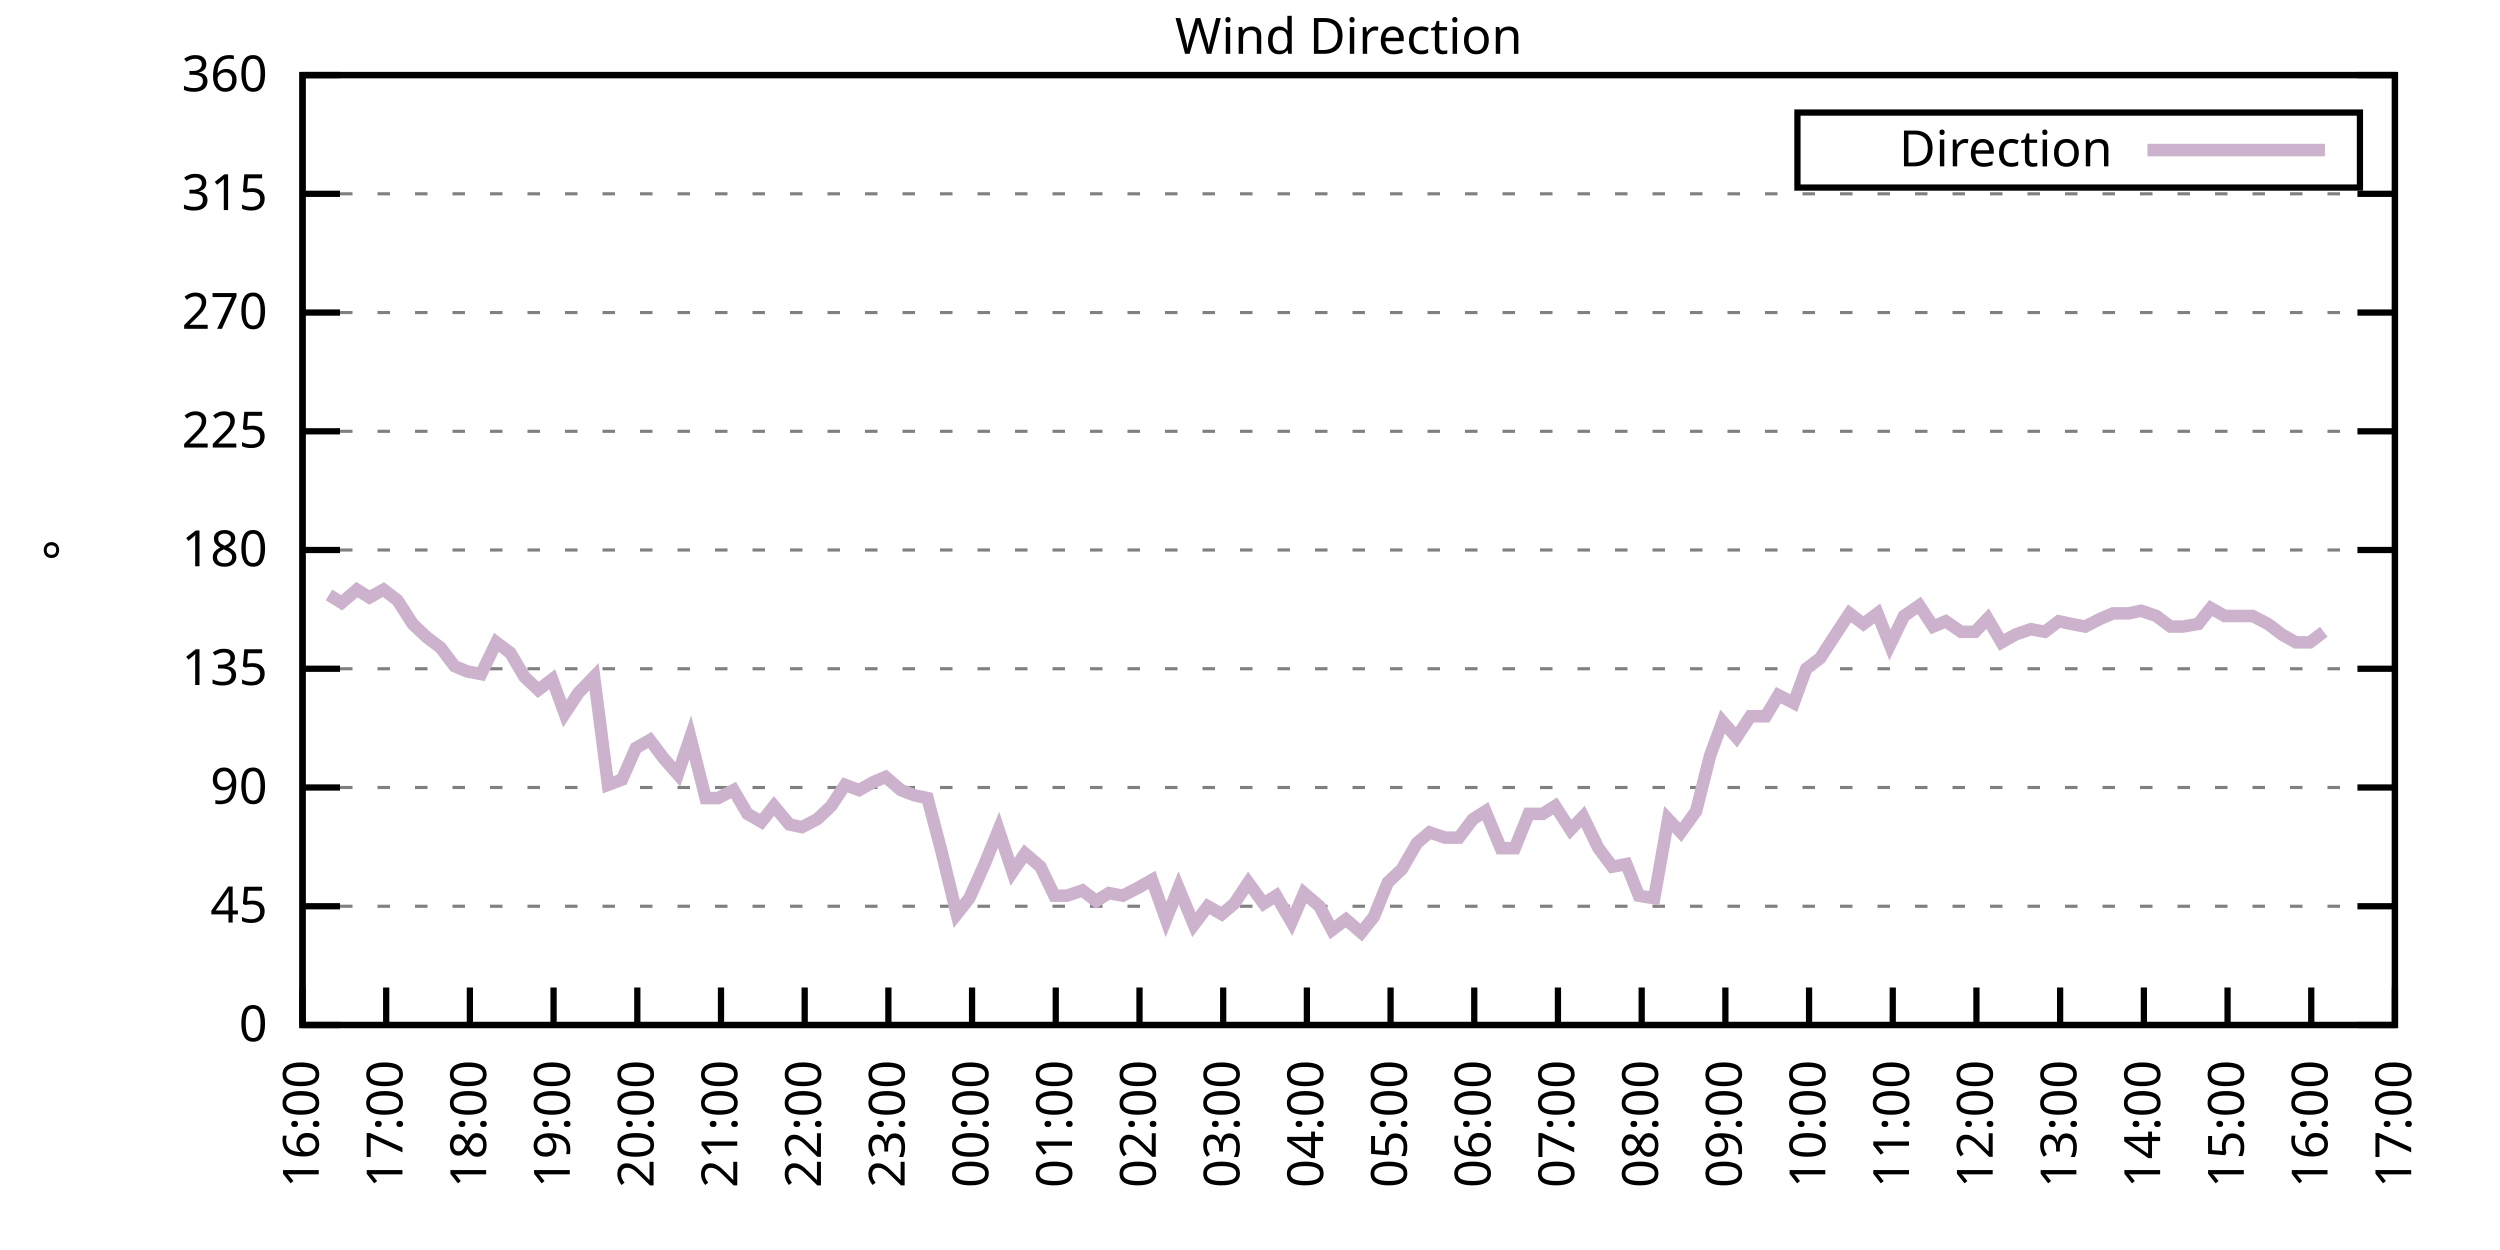
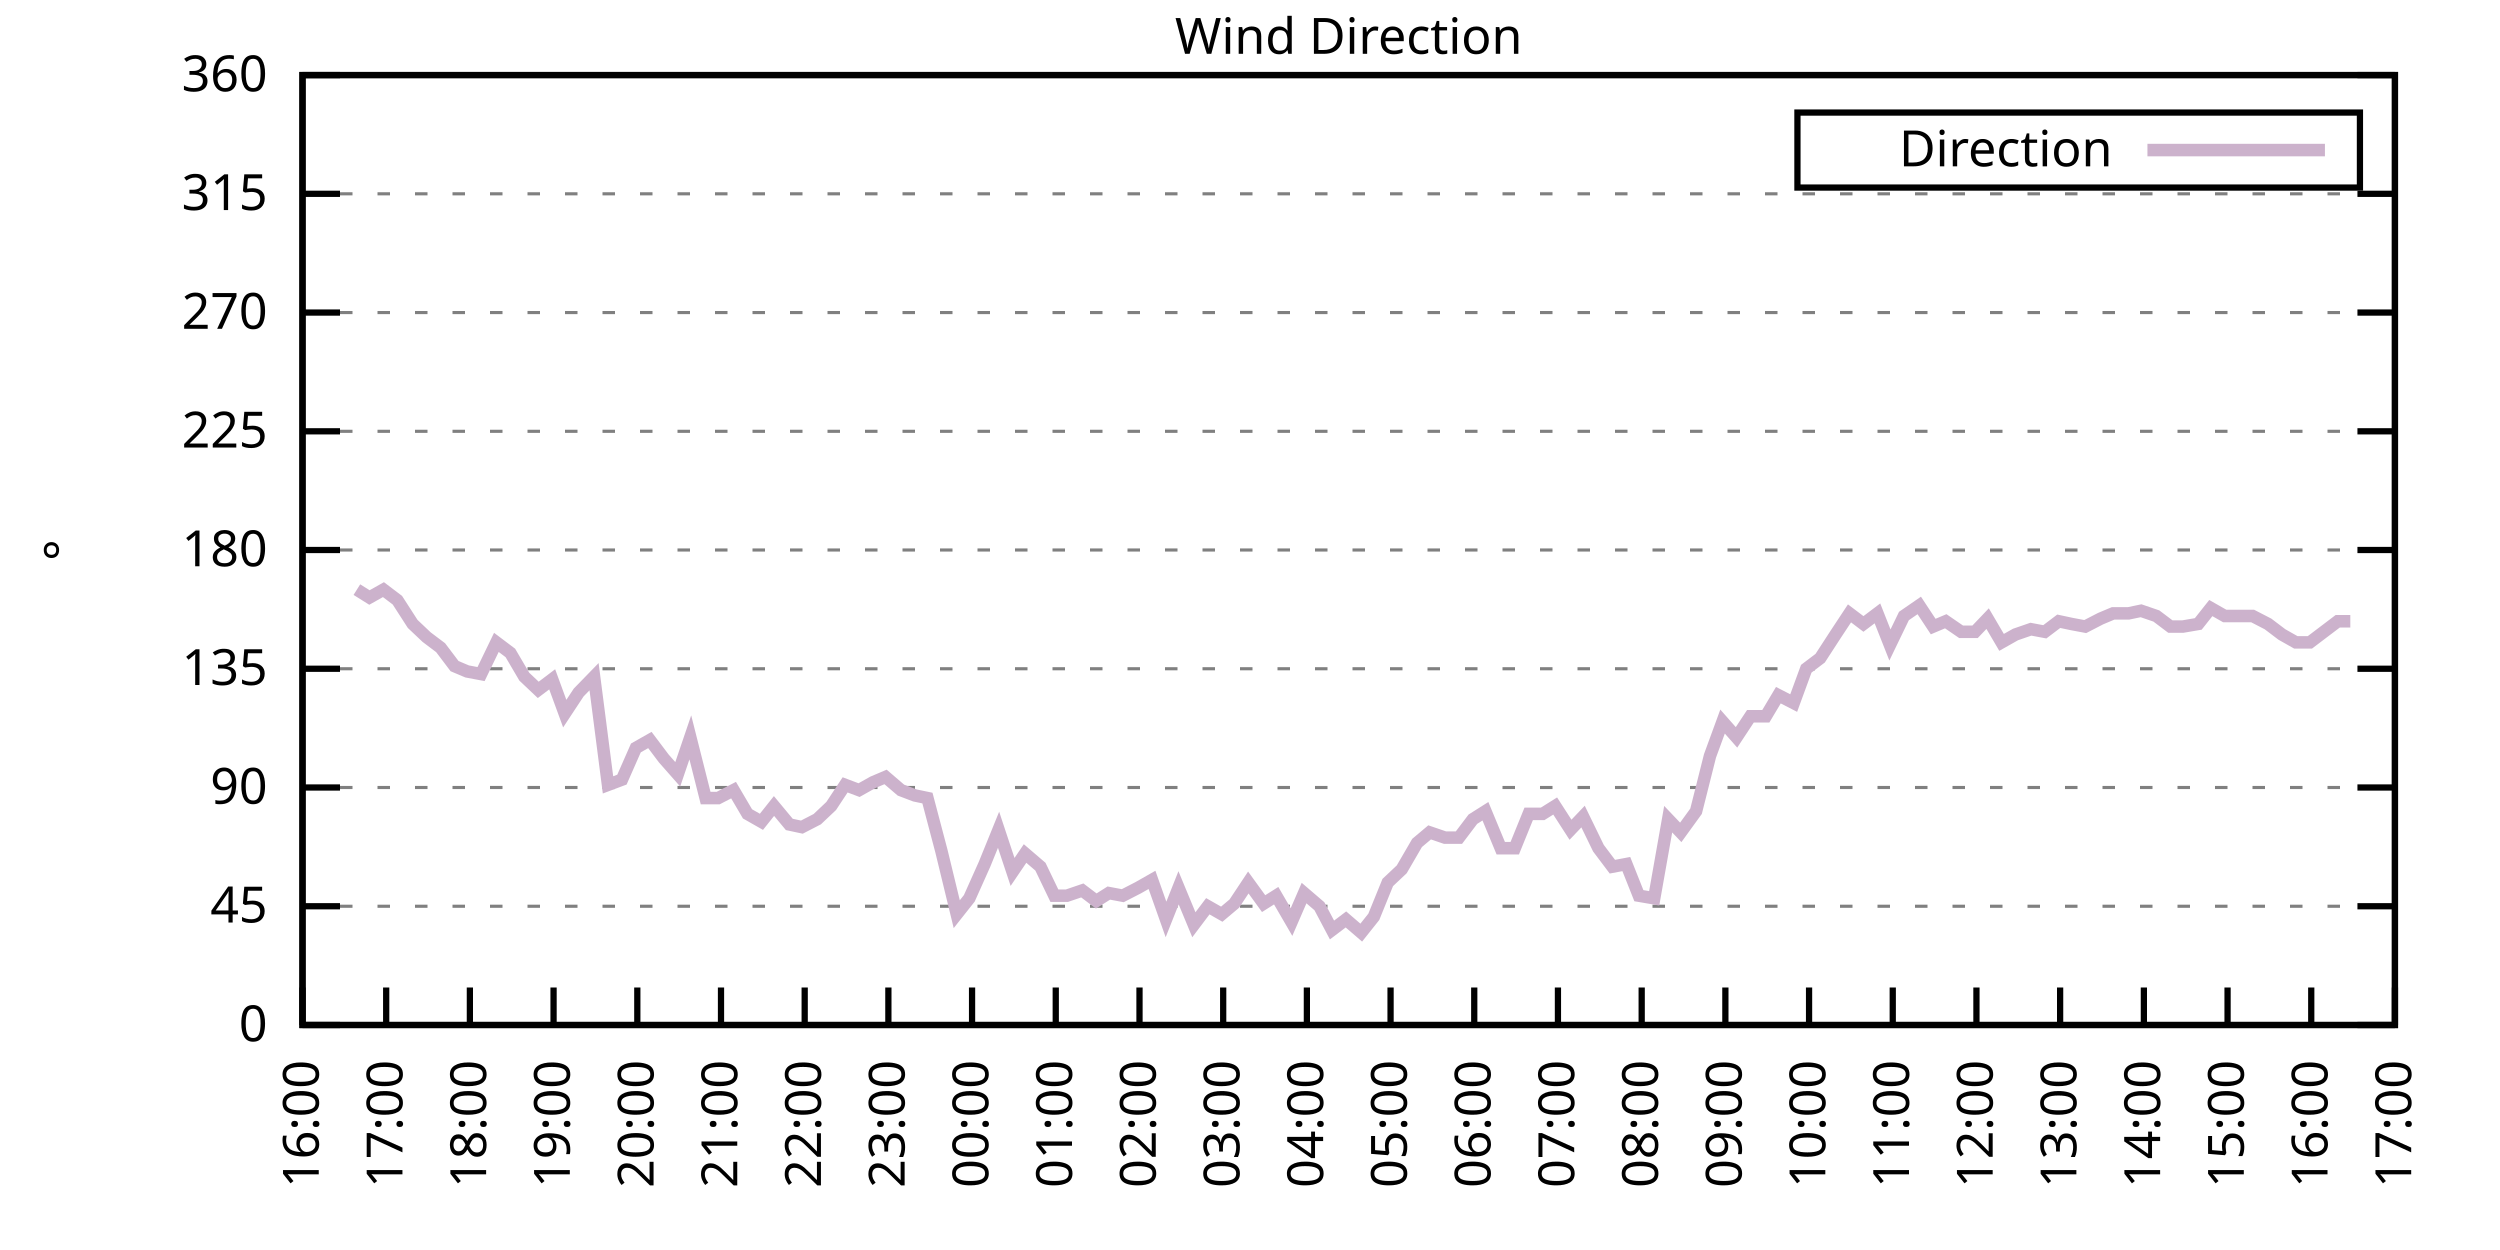
<svg xmlns="http://www.w3.org/2000/svg" xmlns:xlink="http://www.w3.org/1999/xlink" width="400" height="200" viewBox="0 0 400 200">
  <g id="gnuplot_canvas">
    <rect x="0" y="0" width="400" height="200" fill="none" />
    <defs>
      <circle id="gpDot" r="0.5" stroke-width="0.5" stroke="currentColor" />
      <path id="gpPt0" stroke-width="0.333" stroke="currentColor" d="M-1,0 h2 M0,-1 v2" />
      <path id="gpPt1" stroke-width="0.333" stroke="currentColor" d="M-1,-1 L1,1 M1,-1 L-1,1" />
      <path id="gpPt2" stroke-width="0.333" stroke="currentColor" d="M-1,0 L1,0 M0,-1 L0,1 M-1,-1 L1,1 M-1,1 L1,-1" />
      <rect id="gpPt3" stroke-width="0.333" stroke="currentColor" x="-1" y="-1" width="2" height="2" />
      <rect id="gpPt4" stroke-width="0.333" stroke="currentColor" fill="currentColor" x="-1" y="-1" width="2" height="2" />
      <circle id="gpPt5" stroke-width="0.333" stroke="currentColor" cx="0" cy="0" r="1" />
      <use xlink:href="#gpPt5" id="gpPt6" fill="currentColor" stroke="none" />
      <path id="gpPt7" stroke-width="0.333" stroke="currentColor" d="M0,-1.33 L-1.33,0.67 L1.33,0.67 z" />
      <use xlink:href="#gpPt7" id="gpPt8" fill="currentColor" stroke="none" />
      <use xlink:href="#gpPt7" id="gpPt9" stroke="currentColor" transform="rotate(180)" />
      <use xlink:href="#gpPt9" id="gpPt10" fill="currentColor" stroke="none" />
      <use xlink:href="#gpPt3" id="gpPt11" stroke="currentColor" transform="rotate(45)" />
      <use xlink:href="#gpPt11" id="gpPt12" fill="currentColor" stroke="none" />
      <path id="gpPt13" stroke-width="0.333" stroke="currentColor" d="M0,1.330 L1.265,0.411 L0.782,-1.067 L-0.782,-1.076 L-1.265,0.411 z" />
      <use xlink:href="#gpPt13" id="gpPt14" fill="currentColor" stroke="none" />
      <filter id="textbox" filterUnits="objectBoundingBox" x="0" y="0" height="1" width="1">
        <feFlood flood-color="white" flood-opacity="1" result="bgnd" />
        <feComposite in="SourceGraphic" in2="bgnd" operator="atop" />
      </filter>
      <filter id="greybox" filterUnits="objectBoundingBox" x="0" y="0" height="1" width="1">
        <feFlood flood-color="lightgrey" flood-opacity="1" result="grey" />
        <feComposite in="SourceGraphic" in2="grey" operator="atop" />
      </filter>
    </defs>
    <g fill="none" color="white" stroke="currentColor" stroke-width="1.00" stroke-linecap="butt" stroke-linejoin="miter">
</g>
    <g fill="none" color="black" stroke="currentColor" stroke-width="1.00" stroke-linecap="butt" stroke-linejoin="miter">
      <g stroke="none" shape-rendering="crispEdges">
        <polygon fill="rgb(255, 255, 255)" points="48.40,164.00 383.18,164.00 383.18,12.02 48.40,12.02 " />
      </g>
    </g>
    <g fill="none" color="black" stroke="currentColor" stroke-width="1.00" stroke-linecap="butt" stroke-linejoin="miter">
</g>
    <g fill="none" color="black" stroke="black" stroke-width="0.50" stroke-linecap="butt" stroke-linejoin="miter">
</g>
    <g fill="none" color="gray" stroke="currentColor" stroke-width="0.50" stroke-linecap="butt" stroke-linejoin="miter">
      <path stroke="gray" stroke-dasharray="2,4" class="gridline" d="M48.40,164.00 L383.19,164.00  " />
    </g>
    <g fill="none" color="gray" stroke="gray" stroke-width="1.00" stroke-linecap="butt" stroke-linejoin="miter">
</g>
    <g fill="none" color="black" stroke="currentColor" stroke-width="1.00" stroke-linecap="butt" stroke-linejoin="miter">
      <path stroke="black" d="M48.40,164.00 L54.40,164.00 M383.19,164.00 L377.19,164.00  " />
      <g transform="translate(42.80,166.60)" stroke="none" fill="black" font-family="Sans" font-size="8.00" text-anchor="end">
        <text>
          <tspan font-family="Sans"> 0</tspan>
        </text>
      </g>
    </g>
    <g fill="none" color="black" stroke="currentColor" stroke-width="1.00" stroke-linecap="butt" stroke-linejoin="miter">
</g>
    <g fill="none" color="black" stroke="black" stroke-width="0.50" stroke-linecap="butt" stroke-linejoin="miter">
</g>
    <g fill="none" color="gray" stroke="currentColor" stroke-width="0.50" stroke-linecap="butt" stroke-linejoin="miter">
      <path stroke="gray" stroke-dasharray="2,4" class="gridline" d="M48.40,145.00 L383.19,145.00  " />
    </g>
    <g fill="none" color="gray" stroke="gray" stroke-width="1.00" stroke-linecap="butt" stroke-linejoin="miter">
</g>
    <g fill="none" color="black" stroke="currentColor" stroke-width="1.00" stroke-linecap="butt" stroke-linejoin="miter">
      <path stroke="black" d="M48.40,145.00 L54.40,145.00 M383.19,145.00 L377.19,145.00  " />
      <g transform="translate(42.80,147.60)" stroke="none" fill="black" font-family="Sans" font-size="8.00" text-anchor="end">
        <text>
          <tspan font-family="Sans"> 45</tspan>
        </text>
      </g>
    </g>
    <g fill="none" color="black" stroke="currentColor" stroke-width="1.00" stroke-linecap="butt" stroke-linejoin="miter">
</g>
    <g fill="none" color="black" stroke="black" stroke-width="0.50" stroke-linecap="butt" stroke-linejoin="miter">
</g>
    <g fill="none" color="gray" stroke="currentColor" stroke-width="0.50" stroke-linecap="butt" stroke-linejoin="miter">
      <path stroke="gray" stroke-dasharray="2,4" class="gridline" d="M48.40,126.00 L383.19,126.00  " />
    </g>
    <g fill="none" color="gray" stroke="gray" stroke-width="1.00" stroke-linecap="butt" stroke-linejoin="miter">
</g>
    <g fill="none" color="black" stroke="currentColor" stroke-width="1.00" stroke-linecap="butt" stroke-linejoin="miter">
      <path stroke="black" d="M48.40,126.00 L54.40,126.00 M383.19,126.00 L377.19,126.00  " />
      <g transform="translate(42.80,128.60)" stroke="none" fill="black" font-family="Sans" font-size="8.00" text-anchor="end">
        <text>
          <tspan font-family="Sans"> 90</tspan>
        </text>
      </g>
    </g>
    <g fill="none" color="black" stroke="currentColor" stroke-width="1.00" stroke-linecap="butt" stroke-linejoin="miter">
</g>
    <g fill="none" color="black" stroke="black" stroke-width="0.50" stroke-linecap="butt" stroke-linejoin="miter">
</g>
    <g fill="none" color="gray" stroke="currentColor" stroke-width="0.50" stroke-linecap="butt" stroke-linejoin="miter">
      <path stroke="gray" stroke-dasharray="2,4" class="gridline" d="M48.40,107.00 L383.19,107.00  " />
    </g>
    <g fill="none" color="gray" stroke="gray" stroke-width="1.00" stroke-linecap="butt" stroke-linejoin="miter">
</g>
    <g fill="none" color="black" stroke="currentColor" stroke-width="1.00" stroke-linecap="butt" stroke-linejoin="miter">
      <path stroke="black" d="M48.40,107.00 L54.40,107.00 M383.19,107.00 L377.19,107.00  " />
      <g transform="translate(42.80,109.60)" stroke="none" fill="black" font-family="Sans" font-size="8.00" text-anchor="end">
        <text>
          <tspan font-family="Sans"> 135</tspan>
        </text>
      </g>
    </g>
    <g fill="none" color="black" stroke="currentColor" stroke-width="1.00" stroke-linecap="butt" stroke-linejoin="miter">
</g>
    <g fill="none" color="black" stroke="black" stroke-width="0.50" stroke-linecap="butt" stroke-linejoin="miter">
</g>
    <g fill="none" color="gray" stroke="currentColor" stroke-width="0.50" stroke-linecap="butt" stroke-linejoin="miter">
      <path stroke="gray" stroke-dasharray="2,4" class="gridline" d="M48.40,88.00 L383.19,88.00  " />
    </g>
    <g fill="none" color="gray" stroke="gray" stroke-width="1.00" stroke-linecap="butt" stroke-linejoin="miter">
</g>
    <g fill="none" color="black" stroke="currentColor" stroke-width="1.00" stroke-linecap="butt" stroke-linejoin="miter">
      <path stroke="black" d="M48.40,88.00 L54.40,88.00 M383.19,88.00 L377.19,88.00  " />
      <g transform="translate(42.80,90.60)" stroke="none" fill="black" font-family="Sans" font-size="8.00" text-anchor="end">
        <text>
          <tspan font-family="Sans"> 180</tspan>
        </text>
      </g>
    </g>
    <g fill="none" color="black" stroke="currentColor" stroke-width="1.00" stroke-linecap="butt" stroke-linejoin="miter">
</g>
    <g fill="none" color="black" stroke="black" stroke-width="0.50" stroke-linecap="butt" stroke-linejoin="miter">
</g>
    <g fill="none" color="gray" stroke="currentColor" stroke-width="0.50" stroke-linecap="butt" stroke-linejoin="miter">
      <path stroke="gray" stroke-dasharray="2,4" class="gridline" d="M48.40,69.01 L383.19,69.01  " />
    </g>
    <g fill="none" color="gray" stroke="gray" stroke-width="1.00" stroke-linecap="butt" stroke-linejoin="miter">
</g>
    <g fill="none" color="black" stroke="currentColor" stroke-width="1.00" stroke-linecap="butt" stroke-linejoin="miter">
      <path stroke="black" d="M48.40,69.01 L54.40,69.01 M383.19,69.01 L377.19,69.01  " />
      <g transform="translate(42.80,71.61)" stroke="none" fill="black" font-family="Sans" font-size="8.00" text-anchor="end">
        <text>
          <tspan font-family="Sans"> 225</tspan>
        </text>
      </g>
    </g>
    <g fill="none" color="black" stroke="currentColor" stroke-width="1.00" stroke-linecap="butt" stroke-linejoin="miter">
</g>
    <g fill="none" color="black" stroke="black" stroke-width="0.50" stroke-linecap="butt" stroke-linejoin="miter">
</g>
    <g fill="none" color="gray" stroke="currentColor" stroke-width="0.50" stroke-linecap="butt" stroke-linejoin="miter">
      <path stroke="gray" stroke-dasharray="2,4" class="gridline" d="M48.40,50.01 L383.19,50.01  " />
    </g>
    <g fill="none" color="gray" stroke="gray" stroke-width="1.00" stroke-linecap="butt" stroke-linejoin="miter">
</g>
    <g fill="none" color="black" stroke="currentColor" stroke-width="1.00" stroke-linecap="butt" stroke-linejoin="miter">
      <path stroke="black" d="M48.40,50.01 L54.40,50.01 M383.19,50.01 L377.19,50.01  " />
      <g transform="translate(42.80,52.61)" stroke="none" fill="black" font-family="Sans" font-size="8.00" text-anchor="end">
        <text>
          <tspan font-family="Sans"> 270</tspan>
        </text>
      </g>
    </g>
    <g fill="none" color="black" stroke="currentColor" stroke-width="1.00" stroke-linecap="butt" stroke-linejoin="miter">
</g>
    <g fill="none" color="black" stroke="black" stroke-width="0.50" stroke-linecap="butt" stroke-linejoin="miter">
</g>
    <g fill="none" color="gray" stroke="currentColor" stroke-width="0.50" stroke-linecap="butt" stroke-linejoin="miter">
      <path stroke="gray" stroke-dasharray="2,4" class="gridline" d="M48.40,31.01 L383.19,31.01  " />
    </g>
    <g fill="none" color="gray" stroke="gray" stroke-width="1.00" stroke-linecap="butt" stroke-linejoin="miter">
</g>
    <g fill="none" color="black" stroke="currentColor" stroke-width="1.00" stroke-linecap="butt" stroke-linejoin="miter">
      <path stroke="black" d="M48.40,31.01 L54.40,31.01 M383.19,31.01 L377.19,31.01  " />
      <g transform="translate(42.80,33.61)" stroke="none" fill="black" font-family="Sans" font-size="8.00" text-anchor="end">
        <text>
          <tspan font-family="Sans"> 315</tspan>
        </text>
      </g>
    </g>
    <g fill="none" color="black" stroke="currentColor" stroke-width="1.00" stroke-linecap="butt" stroke-linejoin="miter">
</g>
    <g fill="none" color="black" stroke="black" stroke-width="0.50" stroke-linecap="butt" stroke-linejoin="miter">
</g>
    <g fill="none" color="gray" stroke="currentColor" stroke-width="0.50" stroke-linecap="butt" stroke-linejoin="miter">
      <path stroke="gray" stroke-dasharray="2,4" class="gridline" d="M48.40,12.01 L383.19,12.01  " />
    </g>
    <g fill="none" color="gray" stroke="gray" stroke-width="1.00" stroke-linecap="butt" stroke-linejoin="miter">
</g>
    <g fill="none" color="black" stroke="currentColor" stroke-width="1.00" stroke-linecap="butt" stroke-linejoin="miter">
      <path stroke="black" d="M48.40,12.01 L54.40,12.01 M383.19,12.01 L377.19,12.01  " />
      <g transform="translate(42.80,14.61)" stroke="none" fill="black" font-family="Sans" font-size="8.00" text-anchor="end">
        <text>
          <tspan font-family="Sans"> 360</tspan>
        </text>
      </g>
    </g>
    <g fill="none" color="black" stroke="currentColor" stroke-width="1.00" stroke-linecap="butt" stroke-linejoin="miter">
      <path stroke="black" d="M48.40,164.00 L48.40,158.00  " />
      <g transform="translate(51.00,169.60) rotate(270.00)" stroke="none" fill="black" font-family="Sans" font-size="8.00" text-anchor="end">
        <text>
          <tspan font-family="Sans">16:00</tspan>
        </text>
      </g>
    </g>
    <g fill="none" color="black" stroke="currentColor" stroke-width="1.00" stroke-linecap="butt" stroke-linejoin="miter">
      <path stroke="black" d="M61.79,164.00 L61.79,158.00  " />
      <g transform="translate(64.39,169.60) rotate(270.00)" stroke="none" fill="black" font-family="Sans" font-size="8.00" text-anchor="end">
        <text>
          <tspan font-family="Sans">17:00</tspan>
        </text>
      </g>
    </g>
    <g fill="none" color="black" stroke="currentColor" stroke-width="1.00" stroke-linecap="butt" stroke-linejoin="miter">
      <path stroke="black" d="M75.18,164.00 L75.18,158.00  " />
      <g transform="translate(77.78,169.60) rotate(270.00)" stroke="none" fill="black" font-family="Sans" font-size="8.00" text-anchor="end">
        <text>
          <tspan font-family="Sans">18:00</tspan>
        </text>
      </g>
    </g>
    <g fill="none" color="black" stroke="currentColor" stroke-width="1.00" stroke-linecap="butt" stroke-linejoin="miter">
      <path stroke="black" d="M88.57,164.00 L88.57,158.00  " />
      <g transform="translate(91.17,169.60) rotate(270.00)" stroke="none" fill="black" font-family="Sans" font-size="8.00" text-anchor="end">
        <text>
          <tspan font-family="Sans">19:00</tspan>
        </text>
      </g>
    </g>
    <g fill="none" color="black" stroke="currentColor" stroke-width="1.00" stroke-linecap="butt" stroke-linejoin="miter">
      <path stroke="black" d="M101.97,164.00 L101.97,158.00  " />
      <g transform="translate(104.57,169.60) rotate(270.00)" stroke="none" fill="black" font-family="Sans" font-size="8.00" text-anchor="end">
        <text>
          <tspan font-family="Sans">20:00</tspan>
        </text>
      </g>
    </g>
    <g fill="none" color="black" stroke="currentColor" stroke-width="1.00" stroke-linecap="butt" stroke-linejoin="miter">
      <path stroke="black" d="M115.36,164.00 L115.36,158.00  " />
      <g transform="translate(117.96,169.60) rotate(270.00)" stroke="none" fill="black" font-family="Sans" font-size="8.00" text-anchor="end">
        <text>
          <tspan font-family="Sans">21:00</tspan>
        </text>
      </g>
    </g>
    <g fill="none" color="black" stroke="currentColor" stroke-width="1.00" stroke-linecap="butt" stroke-linejoin="miter">
      <path stroke="black" d="M128.75,164.00 L128.75,158.00  " />
      <g transform="translate(131.35,169.60) rotate(270.00)" stroke="none" fill="black" font-family="Sans" font-size="8.00" text-anchor="end">
        <text>
          <tspan font-family="Sans">22:00</tspan>
        </text>
      </g>
    </g>
    <g fill="none" color="black" stroke="currentColor" stroke-width="1.00" stroke-linecap="butt" stroke-linejoin="miter">
      <path stroke="black" d="M142.14,164.00 L142.14,158.00  " />
      <g transform="translate(144.74,169.60) rotate(270.00)" stroke="none" fill="black" font-family="Sans" font-size="8.00" text-anchor="end">
        <text>
          <tspan font-family="Sans">23:00</tspan>
        </text>
      </g>
    </g>
    <g fill="none" color="black" stroke="currentColor" stroke-width="1.00" stroke-linecap="butt" stroke-linejoin="miter">
      <path stroke="black" d="M155.53,164.00 L155.53,158.00  " />
      <g transform="translate(158.13,169.60) rotate(270.00)" stroke="none" fill="black" font-family="Sans" font-size="8.00" text-anchor="end">
        <text>
          <tspan font-family="Sans">00:00</tspan>
        </text>
      </g>
    </g>
    <g fill="none" color="black" stroke="currentColor" stroke-width="1.00" stroke-linecap="butt" stroke-linejoin="miter">
      <path stroke="black" d="M168.92,164.00 L168.92,158.00  " />
      <g transform="translate(171.52,169.60) rotate(270.00)" stroke="none" fill="black" font-family="Sans" font-size="8.00" text-anchor="end">
        <text>
          <tspan font-family="Sans">01:00</tspan>
        </text>
      </g>
    </g>
    <g fill="none" color="black" stroke="currentColor" stroke-width="1.00" stroke-linecap="butt" stroke-linejoin="miter">
      <path stroke="black" d="M182.32,164.00 L182.32,158.00  " />
      <g transform="translate(184.92,169.60) rotate(270.00)" stroke="none" fill="black" font-family="Sans" font-size="8.00" text-anchor="end">
        <text>
          <tspan font-family="Sans">02:00</tspan>
        </text>
      </g>
    </g>
    <g fill="none" color="black" stroke="currentColor" stroke-width="1.00" stroke-linecap="butt" stroke-linejoin="miter">
      <path stroke="black" d="M195.71,164.00 L195.71,158.00  " />
      <g transform="translate(198.31,169.60) rotate(270.00)" stroke="none" fill="black" font-family="Sans" font-size="8.00" text-anchor="end">
        <text>
          <tspan font-family="Sans">03:00</tspan>
        </text>
      </g>
    </g>
    <g fill="none" color="black" stroke="currentColor" stroke-width="1.00" stroke-linecap="butt" stroke-linejoin="miter">
      <path stroke="black" d="M209.10,164.00 L209.10,158.00  " />
      <g transform="translate(211.70,169.60) rotate(270.00)" stroke="none" fill="black" font-family="Sans" font-size="8.00" text-anchor="end">
        <text>
          <tspan font-family="Sans">04:00</tspan>
        </text>
      </g>
    </g>
    <g fill="none" color="black" stroke="currentColor" stroke-width="1.00" stroke-linecap="butt" stroke-linejoin="miter">
      <path stroke="black" d="M222.49,164.00 L222.49,158.00  " />
      <g transform="translate(225.09,169.60) rotate(270.00)" stroke="none" fill="black" font-family="Sans" font-size="8.00" text-anchor="end">
        <text>
          <tspan font-family="Sans">05:00</tspan>
        </text>
      </g>
    </g>
    <g fill="none" color="black" stroke="currentColor" stroke-width="1.00" stroke-linecap="butt" stroke-linejoin="miter">
      <path stroke="black" d="M235.88,164.00 L235.88,158.00  " />
      <g transform="translate(238.48,169.60) rotate(270.00)" stroke="none" fill="black" font-family="Sans" font-size="8.00" text-anchor="end">
        <text>
          <tspan font-family="Sans">06:00</tspan>
        </text>
      </g>
    </g>
    <g fill="none" color="black" stroke="currentColor" stroke-width="1.00" stroke-linecap="butt" stroke-linejoin="miter">
      <path stroke="black" d="M249.27,164.00 L249.27,158.00  " />
      <g transform="translate(251.87,169.60) rotate(270.00)" stroke="none" fill="black" font-family="Sans" font-size="8.00" text-anchor="end">
        <text>
          <tspan font-family="Sans">07:00</tspan>
        </text>
      </g>
    </g>
    <g fill="none" color="black" stroke="currentColor" stroke-width="1.00" stroke-linecap="butt" stroke-linejoin="miter">
      <path stroke="black" d="M262.67,164.00 L262.67,158.00  " />
      <g transform="translate(265.27,169.60) rotate(270.00)" stroke="none" fill="black" font-family="Sans" font-size="8.00" text-anchor="end">
        <text>
          <tspan font-family="Sans">08:00</tspan>
        </text>
      </g>
    </g>
    <g fill="none" color="black" stroke="currentColor" stroke-width="1.00" stroke-linecap="butt" stroke-linejoin="miter">
      <path stroke="black" d="M276.06,164.00 L276.06,158.00  " />
      <g transform="translate(278.66,169.60) rotate(270.00)" stroke="none" fill="black" font-family="Sans" font-size="8.00" text-anchor="end">
        <text>
          <tspan font-family="Sans">09:00</tspan>
        </text>
      </g>
    </g>
    <g fill="none" color="black" stroke="currentColor" stroke-width="1.00" stroke-linecap="butt" stroke-linejoin="miter">
      <path stroke="black" d="M289.45,164.00 L289.45,158.00  " />
      <g transform="translate(292.05,169.60) rotate(270.00)" stroke="none" fill="black" font-family="Sans" font-size="8.00" text-anchor="end">
        <text>
          <tspan font-family="Sans">10:00</tspan>
        </text>
      </g>
    </g>
    <g fill="none" color="black" stroke="currentColor" stroke-width="1.00" stroke-linecap="butt" stroke-linejoin="miter">
      <path stroke="black" d="M302.84,164.00 L302.84,158.00  " />
      <g transform="translate(305.44,169.60) rotate(270.00)" stroke="none" fill="black" font-family="Sans" font-size="8.00" text-anchor="end">
        <text>
          <tspan font-family="Sans">11:00</tspan>
        </text>
      </g>
    </g>
    <g fill="none" color="black" stroke="currentColor" stroke-width="1.00" stroke-linecap="butt" stroke-linejoin="miter">
      <path stroke="black" d="M316.23,164.00 L316.23,158.00  " />
      <g transform="translate(318.83,169.60) rotate(270.00)" stroke="none" fill="black" font-family="Sans" font-size="8.00" text-anchor="end">
        <text>
          <tspan font-family="Sans">12:00</tspan>
        </text>
      </g>
    </g>
    <g fill="none" color="black" stroke="currentColor" stroke-width="1.00" stroke-linecap="butt" stroke-linejoin="miter">
      <path stroke="black" d="M329.62,164.00 L329.62,158.00  " />
      <g transform="translate(332.22,169.60) rotate(270.00)" stroke="none" fill="black" font-family="Sans" font-size="8.00" text-anchor="end">
        <text>
          <tspan font-family="Sans">13:00</tspan>
        </text>
      </g>
    </g>
    <g fill="none" color="black" stroke="currentColor" stroke-width="1.00" stroke-linecap="butt" stroke-linejoin="miter">
      <path stroke="black" d="M343.02,164.00 L343.02,158.00  " />
      <g transform="translate(345.62,169.60) rotate(270.00)" stroke="none" fill="black" font-family="Sans" font-size="8.00" text-anchor="end">
        <text>
          <tspan font-family="Sans">14:00</tspan>
        </text>
      </g>
    </g>
    <g fill="none" color="black" stroke="currentColor" stroke-width="1.00" stroke-linecap="butt" stroke-linejoin="miter">
      <path stroke="black" d="M356.41,164.00 L356.41,158.00  " />
      <g transform="translate(359.01,169.60) rotate(270.00)" stroke="none" fill="black" font-family="Sans" font-size="8.00" text-anchor="end">
        <text>
          <tspan font-family="Sans">15:00</tspan>
        </text>
      </g>
    </g>
    <g fill="none" color="black" stroke="currentColor" stroke-width="1.00" stroke-linecap="butt" stroke-linejoin="miter">
      <path stroke="black" d="M369.80,164.00 L369.80,158.00  " />
      <g transform="translate(372.40,169.60) rotate(270.00)" stroke="none" fill="black" font-family="Sans" font-size="8.00" text-anchor="end">
        <text>
          <tspan font-family="Sans">16:00</tspan>
        </text>
      </g>
    </g>
    <g fill="none" color="black" stroke="currentColor" stroke-width="1.00" stroke-linecap="butt" stroke-linejoin="miter">
      <path stroke="black" d="M383.19,164.00 L383.19,158.00  " />
      <g transform="translate(385.79,169.60) rotate(270.00)" stroke="none" fill="black" font-family="Sans" font-size="8.00" text-anchor="end">
        <text>
          <tspan font-family="Sans">17:00</tspan>
        </text>
      </g>
    </g>
    <g fill="none" color="black" stroke="currentColor" stroke-width="1.00" stroke-linecap="butt" stroke-linejoin="miter">
</g>
    <g fill="none" color="black" stroke="currentColor" stroke-width="1.00" stroke-linecap="butt" stroke-linejoin="miter">
      <path stroke="black" d="M48.40,12.01 L48.40,164.00 L383.19,164.00 L383.19,12.01 L48.40,12.01 Z  " />
    </g>
    <g fill="none" color="black" stroke="currentColor" stroke-width="1.00" stroke-linecap="butt" stroke-linejoin="miter">
</g>
    <g fill="none" color="black" stroke="currentColor" stroke-width="1.00" stroke-linecap="butt" stroke-linejoin="miter">
      <path stroke="black" d="M287.59,30.01 L287.59,18.01 L377.59,18.01 L377.59,30.01 L287.59,30.01 Z  " />
    </g>
    <g id="Wind_direction_plot_1">
      <g fill="none" color="white" stroke="black" stroke-width="2.00" stroke-linecap="butt" stroke-linejoin="miter">
</g>
      <g fill="none" color="black" stroke="currentColor" stroke-width="2.00" stroke-linecap="butt" stroke-linejoin="miter">
        <g transform="translate(337.99,26.61)" stroke="none" fill="black" font-family="Sans" font-size="8.00" text-anchor="end">
          <text>
            <tspan font-family="Sans">Direction</tspan>
          </text>
        </g>
      </g>
      <g fill="none" color="black" stroke="currentColor" stroke-width="2.00" stroke-linecap="butt" stroke-linejoin="miter">
-         <path stroke="rgb(204, 178, 204)" d="M343.59,24.01 L371.99,24.01 M52.64,95.18 L54.65,96.45 L57.10,94.34 L59.11,95.60 L61.35,94.34 L63.58,96.03   L66.03,99.83 L68.26,101.94 L70.50,103.63 L72.73,106.58 L74.74,107.43 L76.97,107.85 L79.42,102.78 L81.66,104.47   L83.89,108.27 L86.12,110.38 L88.35,108.69 L90.36,114.18 L92.59,110.80 L95.05,108.27 L97.28,125.58 L99.51,124.74   L101.74,119.67 L103.98,118.40 L106.21,121.36 L108.44,123.89 L110.45,117.98 L112.90,127.69 L114.91,127.69 L117.37,126.42   L119.60,130.22 L121.83,131.49 L123.84,128.96 L126.29,131.91 L128.30,132.34 L130.76,131.07 L132.99,128.96 L135.22,125.58   L137.45,126.42 L139.69,125.16 L141.69,124.31 L144.15,126.42 L146.38,127.27 L148.39,127.69 L150.62,136.14 L153.08,146.27   L155.09,143.73 L157.54,138.25 L159.77,132.76 L162.01,139.51 L164.01,136.56 L166.47,138.67 L168.70,143.31 L170.71,143.31   L173.17,142.47 L175.40,144.16 L177.41,142.89 L179.64,143.31 L182.09,142.05 L184.32,140.78 L186.56,147.11 L188.57,142.05   L191.02,147.96 L193.25,145.00 L195.48,146.27 L197.49,144.58 L199.73,141.20 L202.18,144.58 L204.19,143.31 L206.64,147.53   L208.65,142.89 L211.11,145.00 L213.12,148.80 L215.35,147.11 L217.80,149.22 L219.81,146.69 L222.04,141.20 L224.28,139.09   L226.73,134.87 L228.74,133.18 L231.20,134.02 L233.43,134.02 L235.66,131.07 L237.67,129.80 L240.12,135.71 L242.36,135.71   L244.59,130.22 L246.82,130.22 L248.83,128.96 L251.28,132.76 L253.29,130.65 L255.75,135.71 L257.98,138.67 L260.21,138.25   L262.22,143.31 L264.67,143.73 L266.91,131.07 L268.92,133.18 L271.37,129.80 L273.60,120.94 L275.61,115.45 L277.84,117.98   L280.07,114.60 L282.53,114.60 L284.54,111.23 L286.99,112.49 L289.00,107.00 L291.23,105.31 L293.69,101.52 L295.92,98.14   L298.15,99.83 L300.39,98.14 L302.39,103.20 L304.63,98.56 L307.08,96.87 L309.31,100.25 L311.32,99.40 L313.78,101.09   L316.01,101.09 L318.02,98.98 L320.25,102.78 L322.48,101.52 L324.94,100.67 L327.17,101.09 L329.40,99.40 L331.41,99.83   L333.64,100.25 L336.10,98.98 L338.10,98.14 L340.56,98.14 L342.57,97.72 L345.02,98.56 L347.26,100.25 L349.26,100.25   L351.72,99.83 L353.73,97.29 L355.96,98.56 L358.19,98.56 L360.42,98.56 L362.88,99.83 L365.11,101.52 L367.34,102.78   L369.58,102.78 L371.81,101.09  " />
+         <path stroke="rgb(204, 178, 204)" d="M343.59,24.01 L371.99,24.01 M57.10,94.34 L59.11,95.60 L61.35,94.34 L63.58,96.03 L66.03,99.83 L68.26,101.94   L70.50,103.63 L72.73,106.58 L74.74,107.43 L76.97,107.85 L79.42,102.78 L81.66,104.47 L83.89,108.27 L86.12,110.38   L88.35,108.69 L90.36,114.18 L92.59,110.80 L95.05,108.27 L97.28,125.58 L99.51,124.74 L101.74,119.67 L103.98,118.40   L106.21,121.36 L108.44,123.89 L110.45,117.98 L112.90,127.69 L114.91,127.69 L117.37,126.42 L119.60,130.22 L121.83,131.49   L123.84,128.96 L126.29,131.91 L128.30,132.34 L130.76,131.07 L132.99,128.96 L135.22,125.58 L137.45,126.42 L139.69,125.16   L141.69,124.31 L144.15,126.42 L146.38,127.27 L148.39,127.69 L150.62,136.14 L153.08,146.27 L155.09,143.73 L157.54,138.25   L159.77,132.76 L162.01,139.51 L164.01,136.56 L166.47,138.67 L168.70,143.31 L170.71,143.31 L173.17,142.47 L175.40,144.16   L177.41,142.89 L179.64,143.31 L182.09,142.05 L184.32,140.78 L186.56,147.11 L188.57,142.05 L191.02,147.96 L193.25,145.00   L195.48,146.27 L197.49,144.58 L199.73,141.20 L202.18,144.58 L204.19,143.31 L206.64,147.53 L208.65,142.89 L211.11,145.00   L213.12,148.80 L215.35,147.11 L217.80,149.22 L219.81,146.69 L222.04,141.20 L224.28,139.09 L226.73,134.87 L228.74,133.18   L231.20,134.02 L233.43,134.02 L235.66,131.07 L237.67,129.80 L240.12,135.71 L242.36,135.71 L244.59,130.22 L246.82,130.22   L248.83,128.96 L251.28,132.76 L253.29,130.65 L255.75,135.71 L257.98,138.67 L260.21,138.25 L262.22,143.31 L264.67,143.73   L266.91,131.07 L268.92,133.18 L271.37,129.80 L273.60,120.94 L275.61,115.45 L277.84,117.98 L280.07,114.60 L282.53,114.60   L284.54,111.23 L286.99,112.49 L289.00,107.00 L291.23,105.31 L293.69,101.52 L295.92,98.14 L298.15,99.83 L300.39,98.14   L302.39,103.20 L304.63,98.56 L307.08,96.87 L309.31,100.25 L311.32,99.40 L313.78,101.09 L316.01,101.09 L318.02,98.98   L320.25,102.78 L322.48,101.52 L324.94,100.67 L327.17,101.09 L329.40,99.40 L331.41,99.83 L333.64,100.25 L336.10,98.98   L338.10,98.14 L340.56,98.14 L342.57,97.72 L345.02,98.56 L347.26,100.25 L349.26,100.25 L351.72,99.83 L353.73,97.29   L355.96,98.56 L358.19,98.56 L360.42,98.56 L362.88,99.83 L365.11,101.52 L367.34,102.78 L369.58,102.78 L371.81,101.09   L374.04,99.40 L376.05,99.40  " />
      </g>
    </g>
    <g fill="none" color="black" stroke="currentColor" stroke-width="2.00" stroke-linecap="butt" stroke-linejoin="miter">
</g>
    <g fill="none" color="black" stroke="black" stroke-width="1.00" stroke-linecap="butt" stroke-linejoin="miter">
</g>
    <g fill="none" color="black" stroke="currentColor" stroke-width="1.00" stroke-linecap="butt" stroke-linejoin="miter">
      <path stroke="black" d="M48.40,12.01 L48.40,164.00 L383.19,164.00 L383.19,12.01 L48.40,12.01 Z  " />
      <g transform="translate(12.80,88.01) rotate(270.00)" stroke="none" fill="black" font-family="Sans" font-size="8.00" text-anchor="middle">
        <text>
          <tspan font-family="Sans">°</tspan>
        </text>
      </g>
    </g>
    <g fill="none" color="black" stroke="currentColor" stroke-width="1.00" stroke-linecap="butt" stroke-linejoin="miter">
</g>
    <g fill="none" color="black" stroke="currentColor" stroke-width="1.00" stroke-linecap="butt" stroke-linejoin="miter">
      <g transform="translate(215.79,8.61)" stroke="none" fill="black" font-family="Sans" font-size="8.00" text-anchor="middle">
        <text>
          <tspan font-family="Sans">Wind Direction</tspan>
        </text>
      </g>
    </g>
    <g fill="none" color="black" stroke="currentColor" stroke-width="1.00" stroke-linecap="butt" stroke-linejoin="miter">
</g>
  </g>
</svg>
